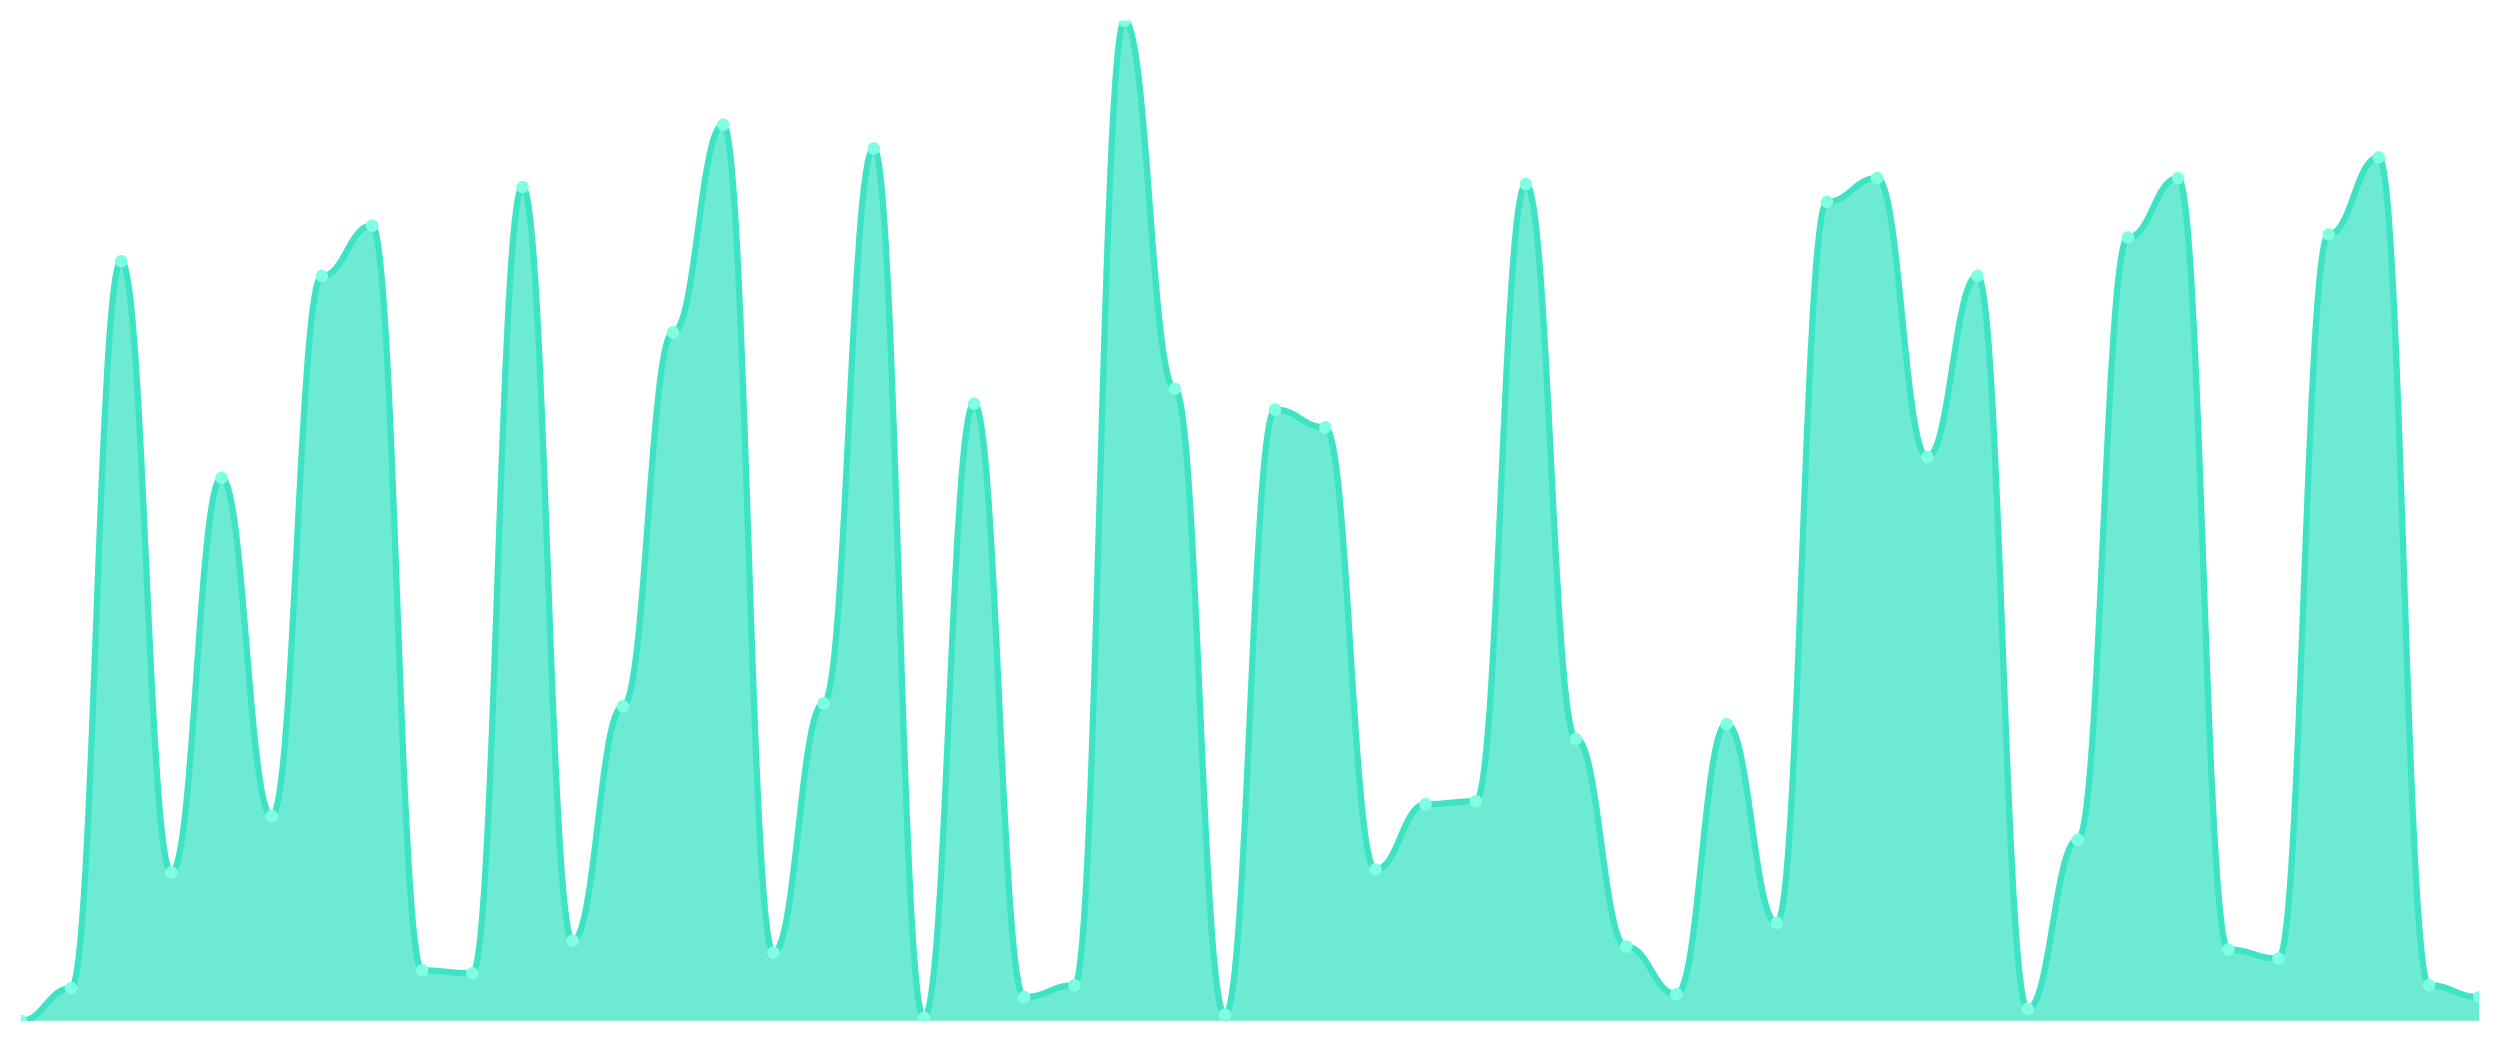
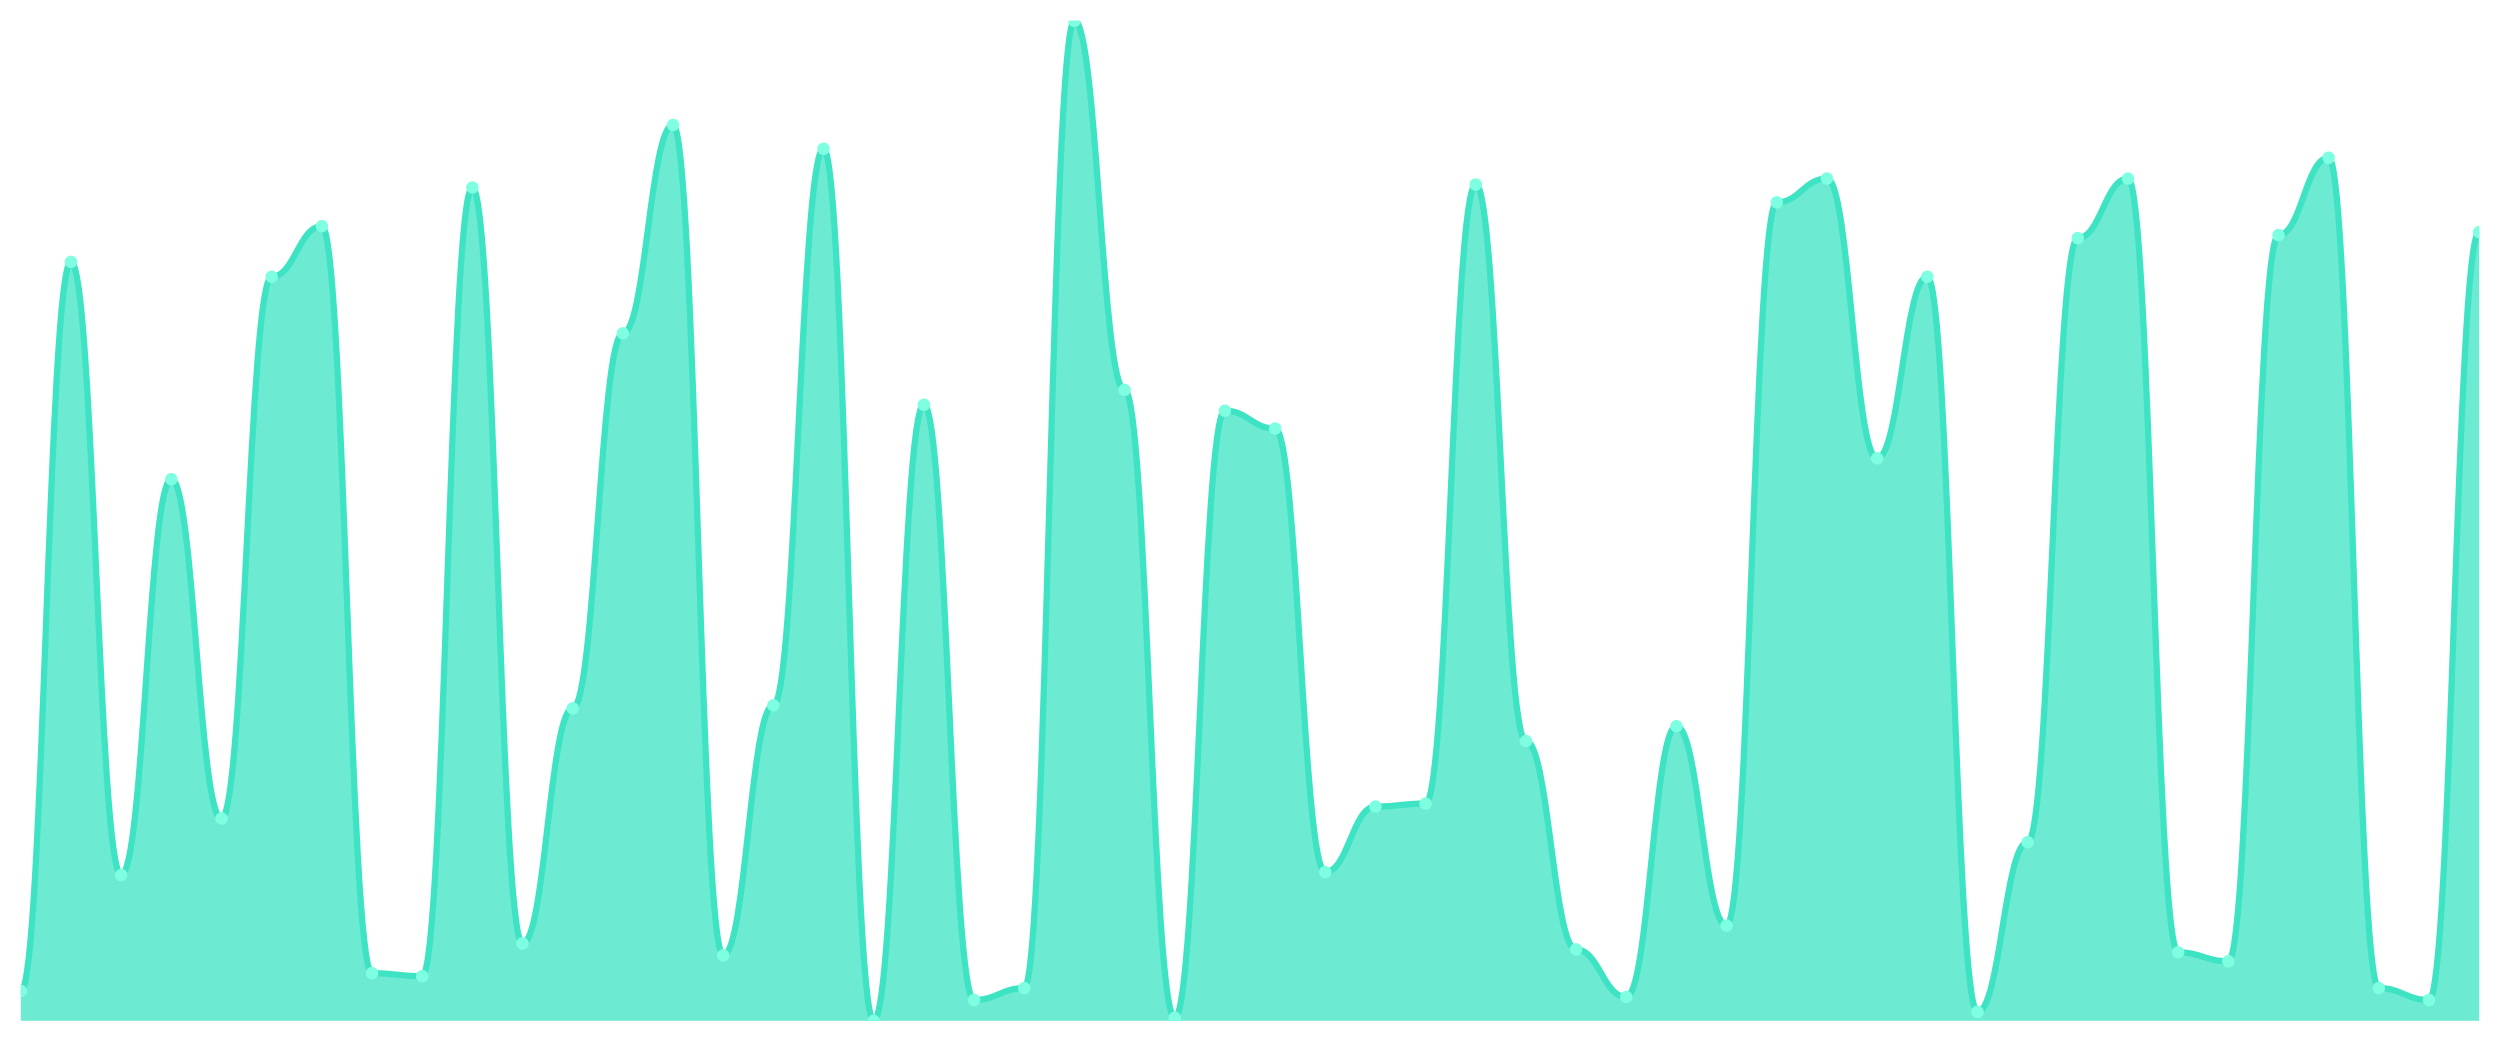
<svg xmlns="http://www.w3.org/2000/svg" viewBox="0 0 1200 500" width="1200" height="500">
  <defs>
    <clipPath id="c">
      <rect x="10" y="10" width="1180" height="480" />
    </clipPath>
  </defs>
  <rect width="1200" height="500" fill="none" />
  <g clip-path="url(#c)">
-     <path d="M 10,490 L 10,490 C 20.837,490 23.245,474.332 34.082,474.332 C 44.918,474.332 47.327,125.371 58.163,125.371 C 69,125.371 71.408,418.783 82.245,418.783 C 93.082,418.783 95.49,229.347 106.327,229.347 C 117.163,229.347 119.571,391.721 130.408,391.721 C 141.245,391.721 143.653,132.493 154.49,132.493 C 165.327,132.493 167.735,108.279 178.571,108.279 C 189.408,108.279 191.816,465.786 202.653,465.786 C 213.49,465.786 215.898,467.211 226.735,467.211 C 237.571,467.211 239.98,89.763 250.816,89.763 C 261.653,89.763 264.061,451.543 274.898,451.543 C 285.735,451.543 288.143,339.021 298.98,339.021 C 309.816,339.021 312.224,159.555 323.061,159.555 C 333.898,159.555 336.306,59.852 347.143,59.852 C 357.98,59.852 360.388,457.24 371.224,457.24 C 382.061,457.24 384.469,337.596 395.306,337.596 C 406.143,337.596 408.551,71.246 419.388,71.246 C 430.224,71.246 432.633,488.576 443.469,488.576 C 454.306,488.576 456.714,193.739 467.551,193.739 C 478.388,193.739 480.796,478.605 491.633,478.605 C 502.469,478.605 504.878,472.908 515.714,472.908 C 526.551,472.908 528.959,10 539.796,10 C 550.633,10 553.041,186.617 563.878,186.617 C 574.714,186.617 577.122,487.151 587.959,487.151 C 598.796,487.151 601.204,196.588 612.041,196.588 C 622.878,196.588 625.286,205.134 636.122,205.134 C 646.959,205.134 649.367,417.359 660.204,417.359 C 671.041,417.359 673.449,386.024 684.286,386.024 C 695.122,386.024 697.531,384.599 708.367,384.599 C 719.204,384.599 721.612,88.338 732.449,88.338 C 743.286,88.338 745.694,354.688 756.531,354.688 C 767.367,354.688 769.776,454.392 780.612,454.392 C 791.449,454.392 793.857,477.181 804.694,477.181 C 815.531,477.181 817.939,347.567 828.776,347.567 C 839.612,347.567 842.02,442.997 852.857,442.997 C 863.694,442.997 866.102,96.884 876.939,96.884 C 887.776,96.884 890.184,85.49 901.02,85.49 C 911.857,85.49 914.265,219.377 925.102,219.377 C 935.939,219.377 938.347,132.493 949.184,132.493 C 960.02,132.493 962.429,484.303 973.265,484.303 C 984.102,484.303 986.51,403.116 997.347,403.116 C 1008.184,403.116 1010.592,113.976 1021.429,113.976 C 1032.265,113.976 1034.673,85.49 1045.51,85.49 C 1056.347,85.49 1058.755,455.816 1069.592,455.816 C 1080.429,455.816 1082.837,460.089 1093.673,460.089 C 1104.51,460.089 1106.918,112.552 1117.755,112.552 C 1128.592,112.552 1131,75.519 1141.837,75.519 C 1152.673,75.519 1155.082,472.908 1165.918,472.908 C 1176.755,472.908 1179.163,478.605 1190,478.605 L 1190,490 Z" fill="rgba(61,227,195,0.75)" />
-     <path d="M 10,490 C 20.837,490 23.245,474.332 34.082,474.332 C 44.918,474.332 47.327,125.371 58.163,125.371 C 69,125.371 71.408,418.783 82.245,418.783 C 93.082,418.783 95.49,229.347 106.327,229.347 C 117.163,229.347 119.571,391.721 130.408,391.721 C 141.245,391.721 143.653,132.493 154.49,132.493 C 165.327,132.493 167.735,108.279 178.571,108.279 C 189.408,108.279 191.816,465.786 202.653,465.786 C 213.49,465.786 215.898,467.211 226.735,467.211 C 237.571,467.211 239.98,89.763 250.816,89.763 C 261.653,89.763 264.061,451.543 274.898,451.543 C 285.735,451.543 288.143,339.021 298.98,339.021 C 309.816,339.021 312.224,159.555 323.061,159.555 C 333.898,159.555 336.306,59.852 347.143,59.852 C 357.98,59.852 360.388,457.24 371.224,457.24 C 382.061,457.24 384.469,337.596 395.306,337.596 C 406.143,337.596 408.551,71.246 419.388,71.246 C 430.224,71.246 432.633,488.576 443.469,488.576 C 454.306,488.576 456.714,193.739 467.551,193.739 C 478.388,193.739 480.796,478.605 491.633,478.605 C 502.469,478.605 504.878,472.908 515.714,472.908 C 526.551,472.908 528.959,10 539.796,10 C 550.633,10 553.041,186.617 563.878,186.617 C 574.714,186.617 577.122,487.151 587.959,487.151 C 598.796,487.151 601.204,196.588 612.041,196.588 C 622.878,196.588 625.286,205.134 636.122,205.134 C 646.959,205.134 649.367,417.359 660.204,417.359 C 671.041,417.359 673.449,386.024 684.286,386.024 C 695.122,386.024 697.531,384.599 708.367,384.599 C 719.204,384.599 721.612,88.338 732.449,88.338 C 743.286,88.338 745.694,354.688 756.531,354.688 C 767.367,354.688 769.776,454.392 780.612,454.392 C 791.449,454.392 793.857,477.181 804.694,477.181 C 815.531,477.181 817.939,347.567 828.776,347.567 C 839.612,347.567 842.02,442.997 852.857,442.997 C 863.694,442.997 866.102,96.884 876.939,96.884 C 887.776,96.884 890.184,85.49 901.02,85.49 C 911.857,85.49 914.265,219.377 925.102,219.377 C 935.939,219.377 938.347,132.493 949.184,132.493 C 960.02,132.493 962.429,484.303 973.265,484.303 C 984.102,484.303 986.51,403.116 997.347,403.116 C 1008.184,403.116 1010.592,113.976 1021.429,113.976 C 1032.265,113.976 1034.673,85.49 1045.51,85.49 C 1056.347,85.49 1058.755,455.816 1069.592,455.816 C 1080.429,455.816 1082.837,460.089 1093.673,460.089 C 1104.51,460.089 1106.918,112.552 1117.755,112.552 C 1128.592,112.552 1131,75.519 1141.837,75.519 C 1152.673,75.519 1155.082,472.908 1165.918,472.908 C 1176.755,472.908 1179.163,478.605 1190,478.605" fill="none" stroke="#3de3c3" stroke-width="3" stroke-linecap="round" stroke-linejoin="round" />
-     <circle cx="10" cy="490" r="3" fill="#7fffe1" />
-     <circle cx="34.082" cy="474.332" r="3" fill="#7fffe1" />
-     <circle cx="58.163" cy="125.371" r="3" fill="#7fffe1" />
-     <circle cx="82.245" cy="418.783" r="3" fill="#7fffe1" />
-     <circle cx="106.327" cy="229.347" r="3" fill="#7fffe1" />
-     <circle cx="130.408" cy="391.721" r="3" fill="#7fffe1" />
-     <circle cx="154.49" cy="132.493" r="3" fill="#7fffe1" />
-     <circle cx="178.571" cy="108.279" r="3" fill="#7fffe1" />
-     <circle cx="202.653" cy="465.786" r="3" fill="#7fffe1" />
-     <circle cx="226.735" cy="467.211" r="3" fill="#7fffe1" />
-     <circle cx="250.816" cy="89.763" r="3" fill="#7fffe1" />
-     <circle cx="274.898" cy="451.543" r="3" fill="#7fffe1" />
-     <circle cx="298.98" cy="339.021" r="3" fill="#7fffe1" />
-     <circle cx="323.061" cy="159.555" r="3" fill="#7fffe1" />
-     <circle cx="347.143" cy="59.852" r="3" fill="#7fffe1" />
-     <circle cx="371.224" cy="457.24" r="3" fill="#7fffe1" />
-     <circle cx="395.306" cy="337.596" r="3" fill="#7fffe1" />
-     <circle cx="419.388" cy="71.246" r="3" fill="#7fffe1" />
-     <circle cx="443.469" cy="488.576" r="3" fill="#7fffe1" />
-     <circle cx="467.551" cy="193.739" r="3" fill="#7fffe1" />
-     <circle cx="491.633" cy="478.605" r="3" fill="#7fffe1" />
-     <circle cx="515.714" cy="472.908" r="3" fill="#7fffe1" />
-     <circle cx="539.796" cy="10" r="3" fill="#7fffe1" />
-     <circle cx="563.878" cy="186.617" r="3" fill="#7fffe1" />
-     <circle cx="587.959" cy="487.151" r="3" fill="#7fffe1" />
-     <circle cx="612.041" cy="196.588" r="3" fill="#7fffe1" />
-     <circle cx="636.122" cy="205.134" r="3" fill="#7fffe1" />
-     <circle cx="660.204" cy="417.359" r="3" fill="#7fffe1" />
-     <circle cx="684.286" cy="386.024" r="3" fill="#7fffe1" />
-     <circle cx="708.367" cy="384.599" r="3" fill="#7fffe1" />
-     <circle cx="732.449" cy="88.338" r="3" fill="#7fffe1" />
-     <circle cx="756.531" cy="354.688" r="3" fill="#7fffe1" />
-     <circle cx="780.612" cy="454.392" r="3" fill="#7fffe1" />
-     <circle cx="804.694" cy="477.181" r="3" fill="#7fffe1" />
-     <circle cx="828.776" cy="347.567" r="3" fill="#7fffe1" />
-     <circle cx="852.857" cy="442.997" r="3" fill="#7fffe1" />
-     <circle cx="876.939" cy="96.884" r="3" fill="#7fffe1" />
-     <circle cx="901.02" cy="85.49" r="3" fill="#7fffe1" />
-     <circle cx="925.102" cy="219.377" r="3" fill="#7fffe1" />
-     <circle cx="949.184" cy="132.493" r="3" fill="#7fffe1" />
-     <circle cx="973.265" cy="484.303" r="3" fill="#7fffe1" />
-     <circle cx="997.347" cy="403.116" r="3" fill="#7fffe1" />
-     <circle cx="1021.429" cy="113.976" r="3" fill="#7fffe1" />
-     <circle cx="1045.51" cy="85.49" r="3" fill="#7fffe1" />
-     <circle cx="1069.592" cy="455.816" r="3" fill="#7fffe1" />
-     <circle cx="1093.673" cy="460.089" r="3" fill="#7fffe1" />
-     <circle cx="1117.755" cy="112.552" r="3" fill="#7fffe1" />
-     <circle cx="1141.837" cy="75.519" r="3" fill="#7fffe1" />
-     <circle cx="1165.918" cy="472.908" r="3" fill="#7fffe1" />
-     <circle cx="1190" cy="478.605" r="3" fill="#7fffe1" />
+     <path d="M 10,490 L 10,475.714 C 20.837,475.714 23.245,125.714 34.082,125.714 C 44.918,125.714 47.327,420 58.163,420 C 69,420 71.408,230 82.245,230 C 93.082,230 95.49,392.857 106.327,392.857 C 117.163,392.857 119.571,132.857 130.408,132.857 C 141.245,132.857 143.653,108.571 154.49,108.571 C 165.327,108.571 167.735,467.143 178.571,467.143 C 189.408,467.143 191.816,468.571 202.653,468.571 C 213.49,468.571 215.898,90 226.735,90 C 237.571,90 239.98,452.857 250.816,452.857 C 261.653,452.857 264.061,340 274.898,340 C 285.735,340 288.143,160 298.98,160 C 309.816,160 312.224,60 323.061,60 C 333.898,60 336.306,458.571 347.143,458.571 C 357.98,458.571 360.388,338.571 371.224,338.571 C 382.061,338.571 384.469,71.429 395.306,71.429 C 406.143,71.429 408.551,490 419.388,490 C 430.224,490 432.633,194.286 443.469,194.286 C 454.306,194.286 456.714,480 467.551,480 C 478.388,480 480.796,474.286 491.633,474.286 C 502.469,474.286 504.878,10 515.714,10 C 526.551,10 528.959,187.143 539.796,187.143 C 550.633,187.143 553.041,488.571 563.878,488.571 C 574.714,488.571 577.122,197.143 587.959,197.143 C 598.796,197.143 601.204,205.714 612.041,205.714 C 622.878,205.714 625.286,418.571 636.122,418.571 C 646.959,418.571 649.367,387.143 660.204,387.143 C 671.041,387.143 673.449,385.714 684.286,385.714 C 695.122,385.714 697.531,88.571 708.367,88.571 C 719.204,88.571 721.612,355.714 732.449,355.714 C 743.286,355.714 745.694,455.714 756.531,455.714 C 767.367,455.714 769.776,478.571 780.612,478.571 C 791.449,478.571 793.857,348.571 804.694,348.571 C 815.531,348.571 817.939,444.286 828.776,444.286 C 839.612,444.286 842.02,97.143 852.857,97.143 C 863.694,97.143 866.102,85.714 876.939,85.714 C 887.776,85.714 890.184,220 901.02,220 C 911.857,220 914.265,132.857 925.102,132.857 C 935.939,132.857 938.347,485.714 949.184,485.714 C 960.02,485.714 962.429,404.286 973.265,404.286 C 984.102,404.286 986.51,114.286 997.347,114.286 C 1008.184,114.286 1010.592,85.714 1021.429,85.714 C 1032.265,85.714 1034.673,457.143 1045.51,457.143 C 1056.347,457.143 1058.755,461.429 1069.592,461.429 C 1080.429,461.429 1082.837,112.857 1093.673,112.857 C 1104.51,112.857 1106.918,75.714 1117.755,75.714 C 1128.592,75.714 1131,474.286 1141.837,474.286 C 1152.673,474.286 1155.082,480 1165.918,480 C 1176.755,480 1179.163,111.429 1190,111.429 L 1190,490 Z" fill="rgba(61,227,195,0.75)" />
+     <path d="M 10,475.714 C 20.837,475.714 23.245,125.714 34.082,125.714 C 44.918,125.714 47.327,420 58.163,420 C 69,420 71.408,230 82.245,230 C 93.082,230 95.49,392.857 106.327,392.857 C 117.163,392.857 119.571,132.857 130.408,132.857 C 141.245,132.857 143.653,108.571 154.49,108.571 C 165.327,108.571 167.735,467.143 178.571,467.143 C 189.408,467.143 191.816,468.571 202.653,468.571 C 213.49,468.571 215.898,90 226.735,90 C 237.571,90 239.98,452.857 250.816,452.857 C 261.653,452.857 264.061,340 274.898,340 C 285.735,340 288.143,160 298.98,160 C 309.816,160 312.224,60 323.061,60 C 333.898,60 336.306,458.571 347.143,458.571 C 357.98,458.571 360.388,338.571 371.224,338.571 C 382.061,338.571 384.469,71.429 395.306,71.429 C 406.143,71.429 408.551,490 419.388,490 C 430.224,490 432.633,194.286 443.469,194.286 C 454.306,194.286 456.714,480 467.551,480 C 478.388,480 480.796,474.286 491.633,474.286 C 502.469,474.286 504.878,10 515.714,10 C 526.551,10 528.959,187.143 539.796,187.143 C 550.633,187.143 553.041,488.571 563.878,488.571 C 574.714,488.571 577.122,197.143 587.959,197.143 C 598.796,197.143 601.204,205.714 612.041,205.714 C 622.878,205.714 625.286,418.571 636.122,418.571 C 646.959,418.571 649.367,387.143 660.204,387.143 C 671.041,387.143 673.449,385.714 684.286,385.714 C 695.122,385.714 697.531,88.571 708.367,88.571 C 719.204,88.571 721.612,355.714 732.449,355.714 C 743.286,355.714 745.694,455.714 756.531,455.714 C 767.367,455.714 769.776,478.571 780.612,478.571 C 791.449,478.571 793.857,348.571 804.694,348.571 C 815.531,348.571 817.939,444.286 828.776,444.286 C 839.612,444.286 842.02,97.143 852.857,97.143 C 863.694,97.143 866.102,85.714 876.939,85.714 C 887.776,85.714 890.184,220 901.02,220 C 911.857,220 914.265,132.857 925.102,132.857 C 935.939,132.857 938.347,485.714 949.184,485.714 C 960.02,485.714 962.429,404.286 973.265,404.286 C 984.102,404.286 986.51,114.286 997.347,114.286 C 1008.184,114.286 1010.592,85.714 1021.429,85.714 C 1032.265,85.714 1034.673,457.143 1045.51,457.143 C 1056.347,457.143 1058.755,461.429 1069.592,461.429 C 1080.429,461.429 1082.837,112.857 1093.673,112.857 C 1104.51,112.857 1106.918,75.714 1117.755,75.714 C 1128.592,75.714 1131,474.286 1141.837,474.286 C 1152.673,474.286 1155.082,480 1165.918,480 C 1176.755,480 1179.163,111.429 1190,111.429" fill="none" stroke="#3de3c3" stroke-width="3" stroke-linecap="round" stroke-linejoin="round" />
+     <circle cx="10" cy="475.714" r="3" fill="#7fffe1" />
+     <circle cx="34.082" cy="125.714" r="3" fill="#7fffe1" />
+     <circle cx="58.163" cy="420" r="3" fill="#7fffe1" />
+     <circle cx="82.245" cy="230" r="3" fill="#7fffe1" />
+     <circle cx="106.327" cy="392.857" r="3" fill="#7fffe1" />
+     <circle cx="130.408" cy="132.857" r="3" fill="#7fffe1" />
+     <circle cx="154.49" cy="108.571" r="3" fill="#7fffe1" />
+     <circle cx="178.571" cy="467.143" r="3" fill="#7fffe1" />
+     <circle cx="202.653" cy="468.571" r="3" fill="#7fffe1" />
+     <circle cx="226.735" cy="90" r="3" fill="#7fffe1" />
+     <circle cx="250.816" cy="452.857" r="3" fill="#7fffe1" />
+     <circle cx="274.898" cy="340" r="3" fill="#7fffe1" />
+     <circle cx="298.98" cy="160" r="3" fill="#7fffe1" />
+     <circle cx="323.061" cy="60" r="3" fill="#7fffe1" />
+     <circle cx="347.143" cy="458.571" r="3" fill="#7fffe1" />
+     <circle cx="371.224" cy="338.571" r="3" fill="#7fffe1" />
+     <circle cx="395.306" cy="71.429" r="3" fill="#7fffe1" />
+     <circle cx="419.388" cy="490" r="3" fill="#7fffe1" />
+     <circle cx="443.469" cy="194.286" r="3" fill="#7fffe1" />
+     <circle cx="467.551" cy="480" r="3" fill="#7fffe1" />
+     <circle cx="491.633" cy="474.286" r="3" fill="#7fffe1" />
+     <circle cx="515.714" cy="10" r="3" fill="#7fffe1" />
+     <circle cx="539.796" cy="187.143" r="3" fill="#7fffe1" />
+     <circle cx="563.878" cy="488.571" r="3" fill="#7fffe1" />
+     <circle cx="587.959" cy="197.143" r="3" fill="#7fffe1" />
+     <circle cx="612.041" cy="205.714" r="3" fill="#7fffe1" />
+     <circle cx="636.122" cy="418.571" r="3" fill="#7fffe1" />
+     <circle cx="660.204" cy="387.143" r="3" fill="#7fffe1" />
+     <circle cx="684.286" cy="385.714" r="3" fill="#7fffe1" />
+     <circle cx="708.367" cy="88.571" r="3" fill="#7fffe1" />
+     <circle cx="732.449" cy="355.714" r="3" fill="#7fffe1" />
+     <circle cx="756.531" cy="455.714" r="3" fill="#7fffe1" />
+     <circle cx="780.612" cy="478.571" r="3" fill="#7fffe1" />
+     <circle cx="804.694" cy="348.571" r="3" fill="#7fffe1" />
+     <circle cx="828.776" cy="444.286" r="3" fill="#7fffe1" />
+     <circle cx="852.857" cy="97.143" r="3" fill="#7fffe1" />
+     <circle cx="876.939" cy="85.714" r="3" fill="#7fffe1" />
+     <circle cx="901.02" cy="220" r="3" fill="#7fffe1" />
+     <circle cx="925.102" cy="132.857" r="3" fill="#7fffe1" />
+     <circle cx="949.184" cy="485.714" r="3" fill="#7fffe1" />
+     <circle cx="973.265" cy="404.286" r="3" fill="#7fffe1" />
+     <circle cx="997.347" cy="114.286" r="3" fill="#7fffe1" />
+     <circle cx="1021.429" cy="85.714" r="3" fill="#7fffe1" />
+     <circle cx="1045.51" cy="457.143" r="3" fill="#7fffe1" />
+     <circle cx="1069.592" cy="461.429" r="3" fill="#7fffe1" />
+     <circle cx="1093.673" cy="112.857" r="3" fill="#7fffe1" />
+     <circle cx="1117.755" cy="75.714" r="3" fill="#7fffe1" />
+     <circle cx="1141.837" cy="474.286" r="3" fill="#7fffe1" />
+     <circle cx="1165.918" cy="480" r="3" fill="#7fffe1" />
+     <circle cx="1190" cy="111.429" r="3" fill="#7fffe1" />
  </g>
</svg>
